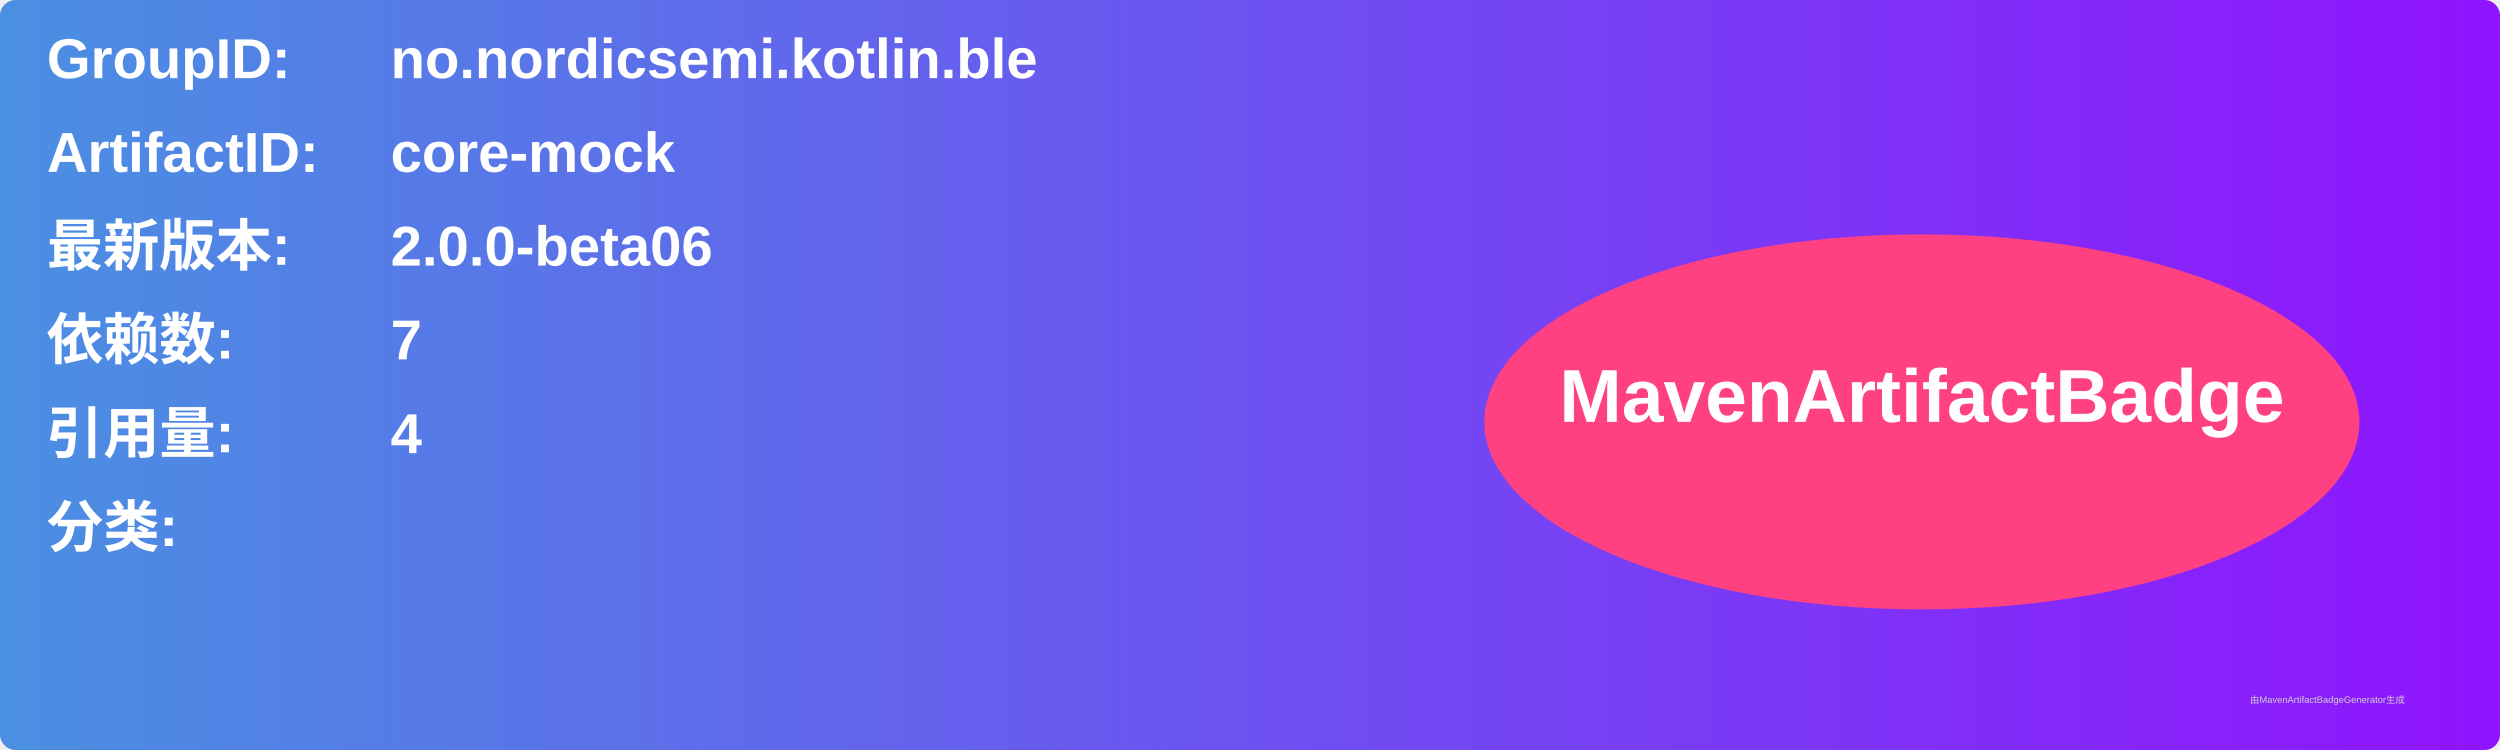
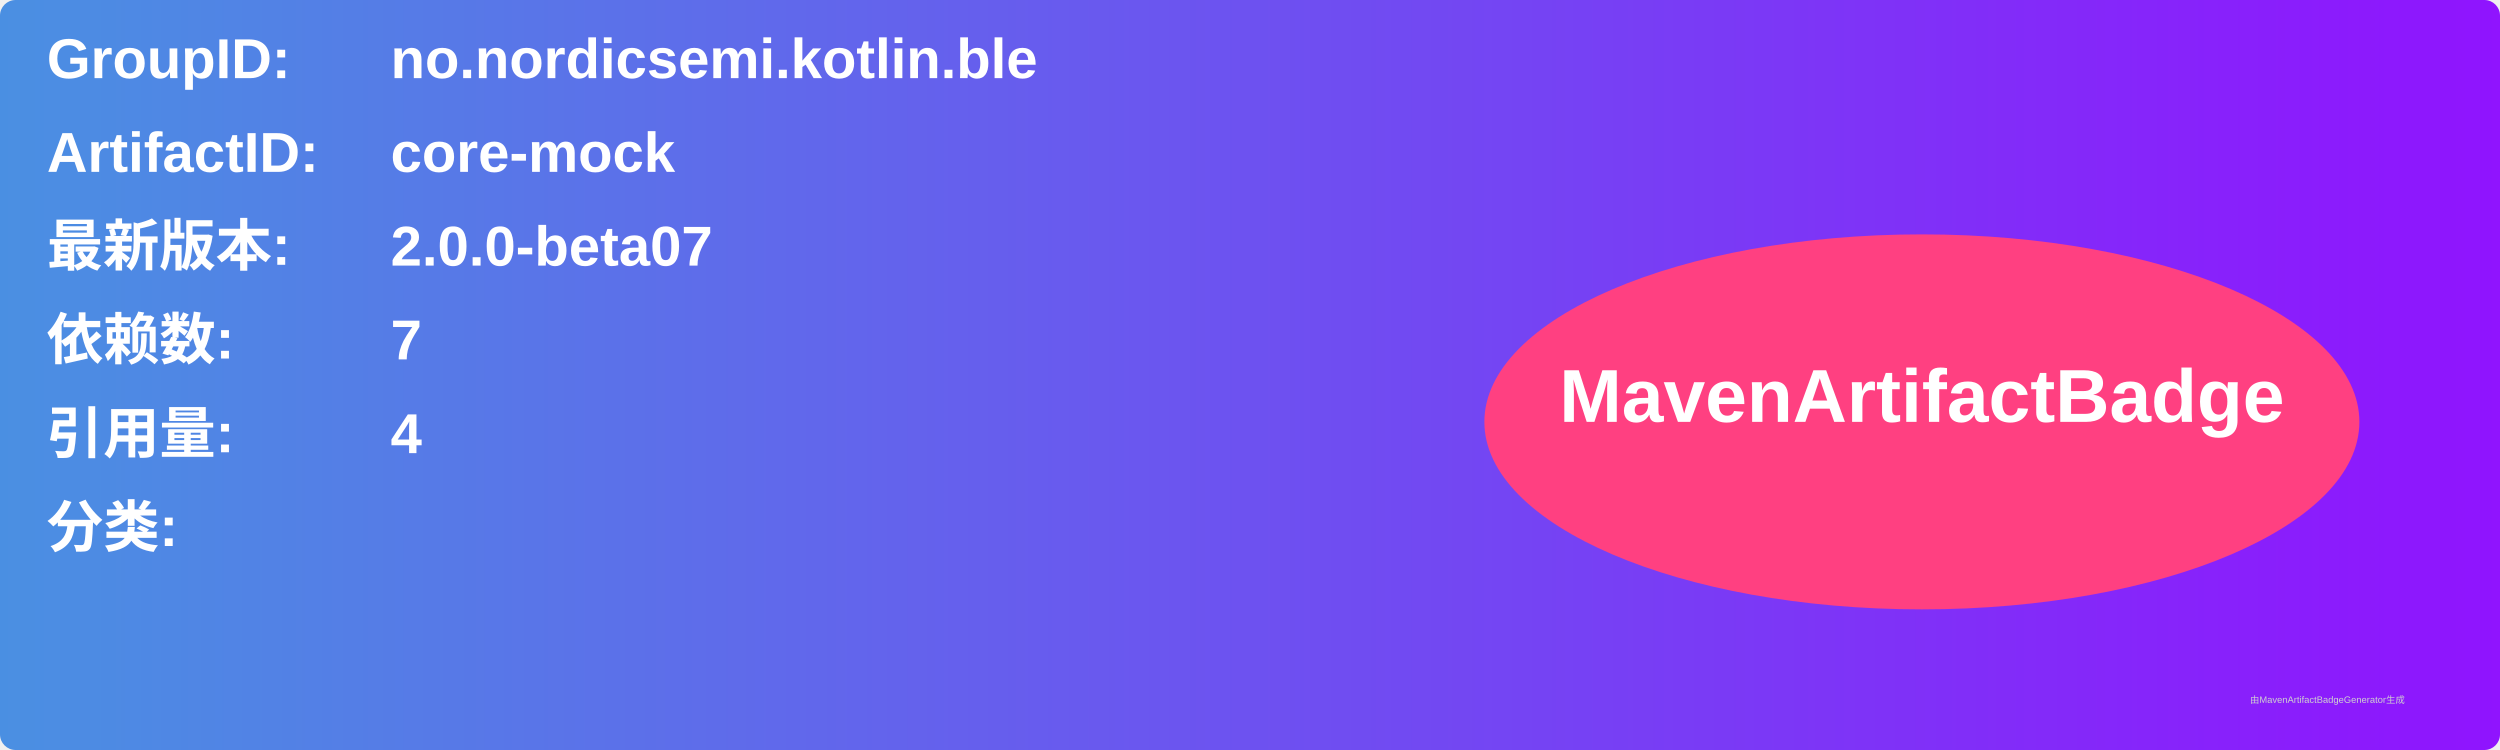
<svg xmlns="http://www.w3.org/2000/svg" width="800" height="240" viewBox="0 0 800 240">
  <linearGradient id="grad" x1="0%" y1="0%" x2="100%" y2="0%">
    <stop offset="0%" stop-color="#4a90e2" />
    <stop offset="100%" stop-color="#9013fe" />
  </linearGradient>
  <rect width="100%" height="100%" rx="5" ry="5" fill="url(#grad)" />
  <g transform="translate(15, 15)">
    <text x="0" y="10" font-family="Arial" font-size="18" fill="white" font-weight="bold" width="260">GroupID:</text>
    <text x="110" y="10" font-family="Arial" font-size="18" fill="white" font-weight="bold" width="460">no.nordicsemi.kotlin.ble</text>
    <text x="0" y="40" font-family="Arial" font-size="18" fill="white" font-weight="bold" width="260">ArtifactID:</text>
    <text x="110" y="40" font-family="Arial" font-size="18" fill="white" font-weight="bold" width="460">core-mock</text>
    <text x="0" y="70" font-family="Arial" font-size="18" fill="white" font-weight="bold">最新版本:</text>
    <text x="110" y="70" font-family="Arial" font-size="18" fill="white" font-weight="bold">
-       <tspan font-weight="bold">2.0.0-beta06</tspan>
+       <tspan font-weight="bold">2.0.0-beta07</tspan>
    </text>
    <text x="0" y="100" font-family="Arial" font-size="18" fill="white" font-weight="bold">依赖数: </text>
    <text x="110" y="100" font-family="Arial" font-size="18" fill="white">
      <tspan font-weight="bold">7</tspan>
    </text>
    <text x="0" y="130" font-family="Arial" font-size="18" fill="white" font-weight="bold">引用量: </text>
    <text x="110" y="130" font-family="Arial" font-size="18" fill="white">
      <tspan font-weight="bold">4</tspan>
    </text>
    <text x="0" y="160" font-family="Arial" font-size="18" fill="white" font-weight="bold">分类:</text>
    <text x="10" y="190" font-family="Arial" font-size="10" fill="white">
      <tspan font-weight="bold" />
    </text>
    <ellipse cx="600" cy="120" rx="140" ry="60" fill="#ff4081" />
    <text x="600" y="120" text-anchor="middle" font-family="Arial" font-size="24" fill="white" font-weight="bold">MavenArtifactBadge</text>
  </g>
  <text x="720" y="225" font-family="Arial" font-size="3" fill="#d0d0d0">由MavenArtifactBadgeGenerator生成</text>
</svg>
